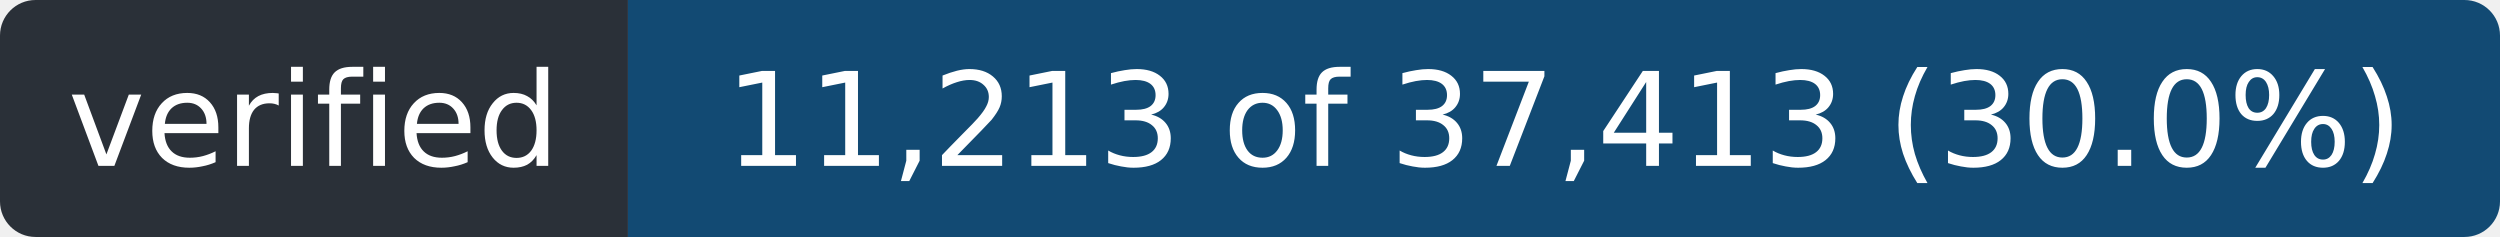
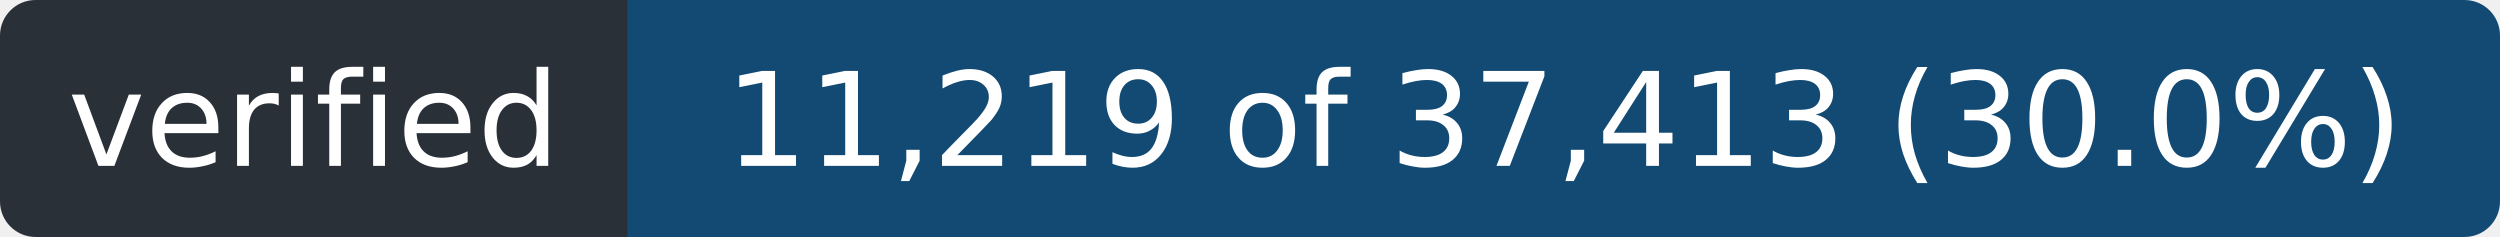
- <svg xmlns="http://www.w3.org/2000/svg" width="211" height="20" role="img" aria-label="verified: 11,213 of 37,413 (30.0%)">
+ <svg xmlns="http://www.w3.org/2000/svg" width="211" height="20" role="img" aria-label="verified: 11,219 of 37,413 (30.0%)">
  <clipPath id="r">
    <rect width="211" height="20" rx="3" />
  </clipPath>
  <g clip-path="url(#r)">
    <rect width="53" height="20" fill="#2a3038" />
    <rect x="53" width="158" height="20" fill="#124a73" />
  </g>
  <g fill="#fff" font-family="Verdana,Geneva,DejaVu Sans,sans-serif" font-size="11" text-anchor="middle">
    <text x="26.5" y="14" textLength="41">verified</text>
-     <text x="132.0" y="14" textLength="146">11,213 of 37,413 (30.0%)</text>
+     <text x="132.0" y="14" textLength="146">11,219 of 37,413 (30.0%)</text>
  </g>
</svg>
